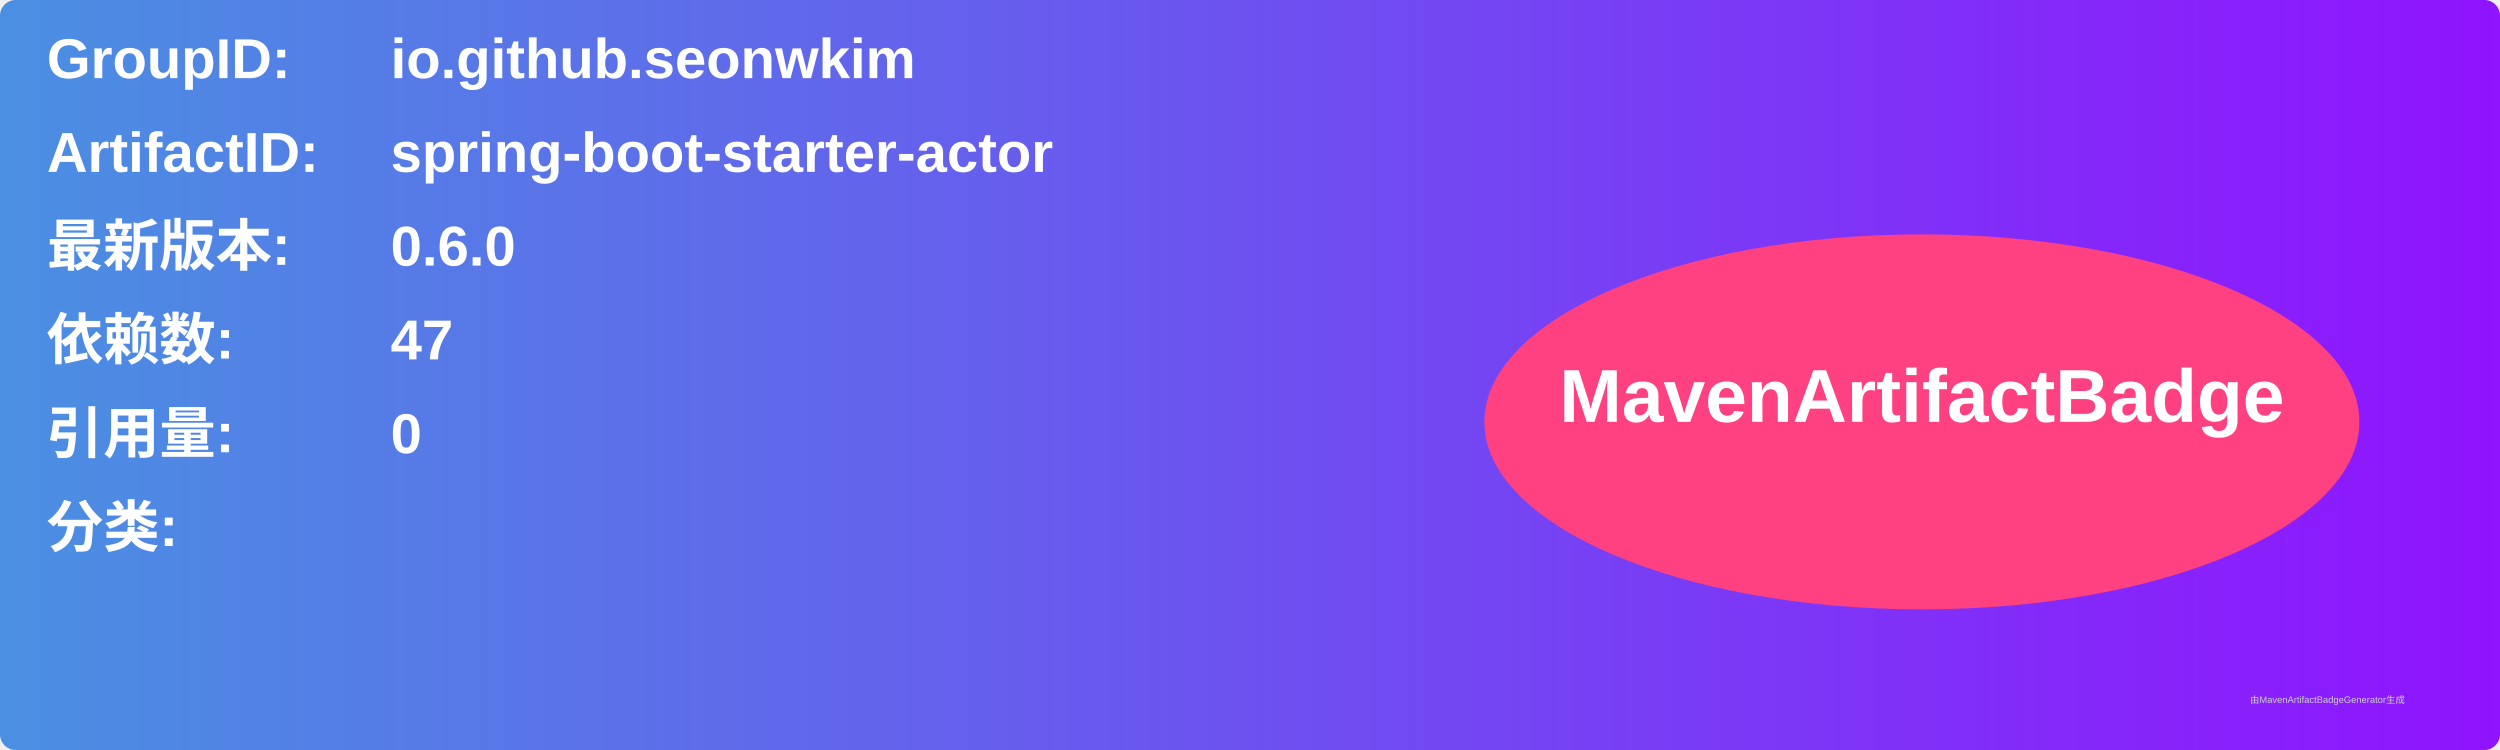
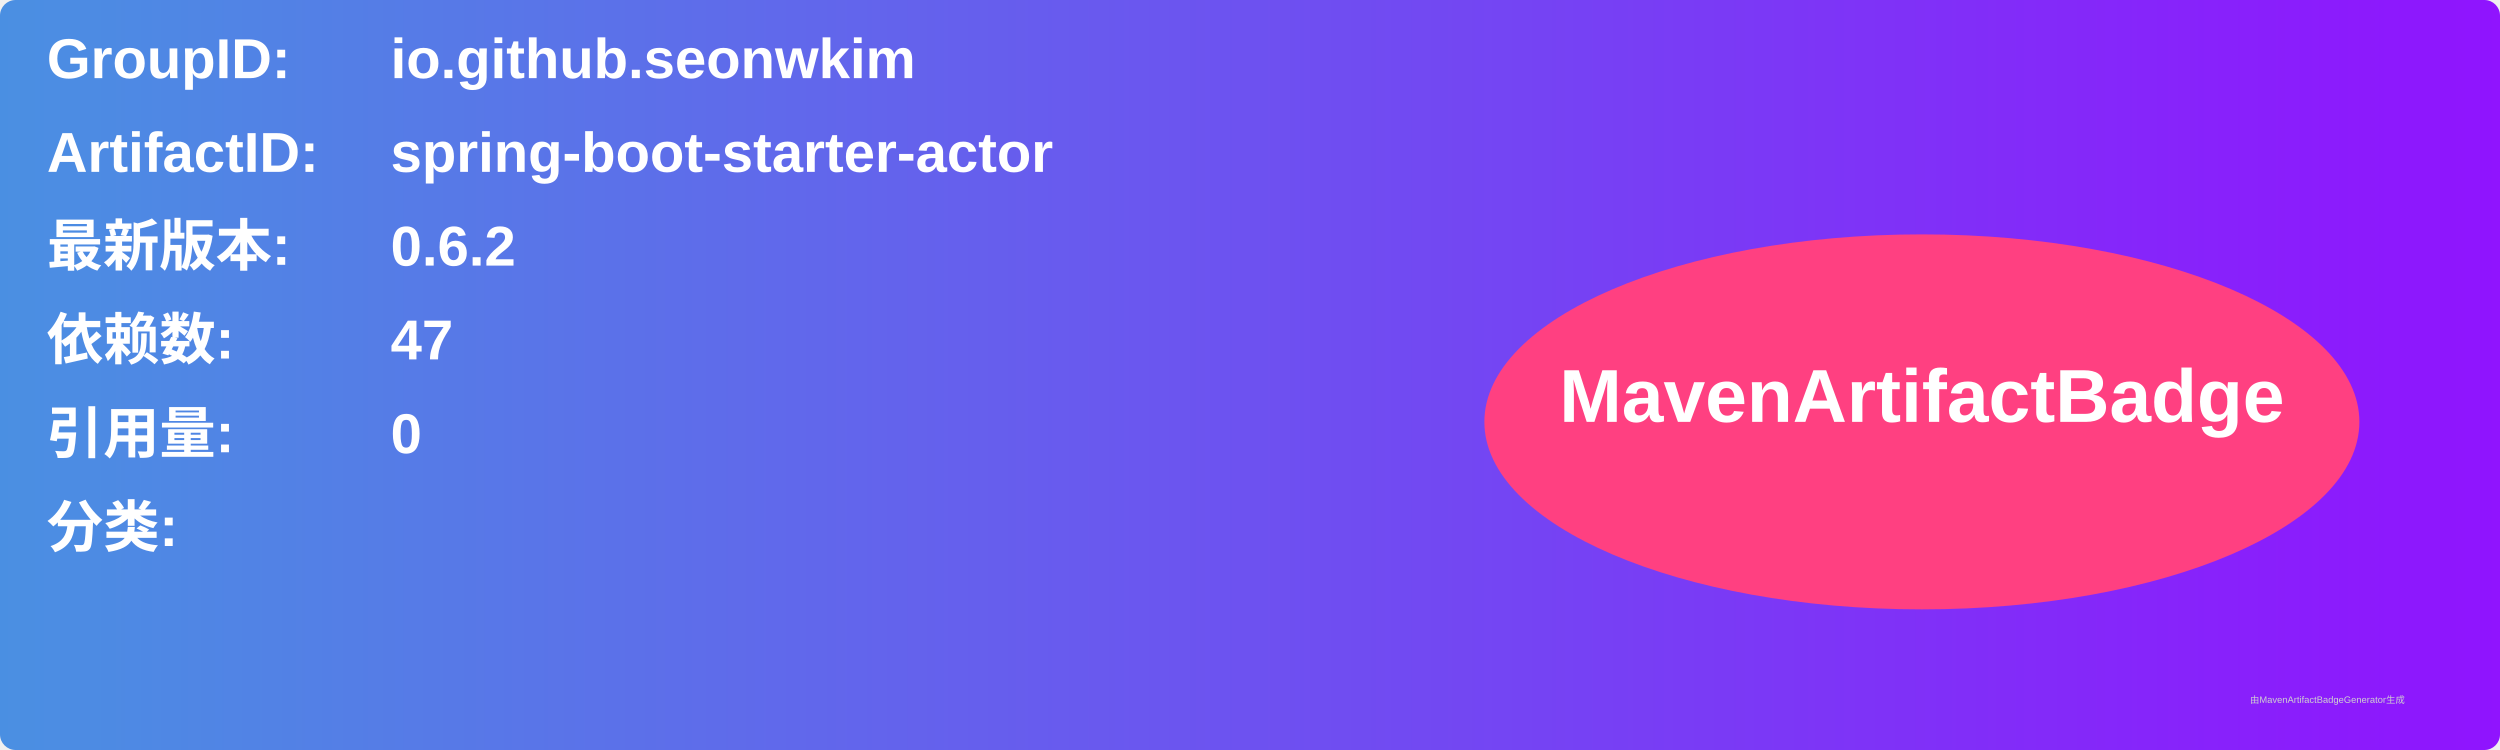
<svg xmlns="http://www.w3.org/2000/svg" width="800" height="240" viewBox="0 0 800 240">
  <linearGradient id="grad" x1="0%" y1="0%" x2="100%" y2="0%">
    <stop offset="0%" stop-color="#4a90e2" />
    <stop offset="100%" stop-color="#9013fe" />
  </linearGradient>
  <rect width="100%" height="100%" rx="5" ry="5" fill="url(#grad)" />
  <g transform="translate(15, 15)">
    <text x="0" y="10" font-family="Arial" font-size="18" fill="white" font-weight="bold" width="260">GroupID:</text>
    <text x="110" y="10" font-family="Arial" font-size="18" fill="white" font-weight="bold" width="460">io.github.seonwkim</text>
    <text x="0" y="40" font-family="Arial" font-size="18" fill="white" font-weight="bold" width="260">ArtifactID:</text>
    <text x="110" y="40" font-family="Arial" font-size="18" fill="white" font-weight="bold" width="460">spring-boot-starter-actor</text>
    <text x="0" y="70" font-family="Arial" font-size="18" fill="white" font-weight="bold">最新版本:</text>
    <text x="110" y="70" font-family="Arial" font-size="18" fill="white" font-weight="bold">
-       <tspan font-weight="bold">0.6.0</tspan>
+       <tspan font-weight="bold">0.6.2</tspan>
    </text>
    <text x="0" y="100" font-family="Arial" font-size="18" fill="white" font-weight="bold">依赖数: </text>
    <text x="110" y="100" font-family="Arial" font-size="18" fill="white">
      <tspan font-weight="bold">47</tspan>
    </text>
    <text x="0" y="130" font-family="Arial" font-size="18" fill="white" font-weight="bold">引用量: </text>
    <text x="110" y="130" font-family="Arial" font-size="18" fill="white">
      <tspan font-weight="bold">0</tspan>
    </text>
    <text x="0" y="160" font-family="Arial" font-size="18" fill="white" font-weight="bold">分类:</text>
    <text x="10" y="190" font-family="Arial" font-size="10" fill="white">
      <tspan font-weight="bold" />
    </text>
    <ellipse cx="600" cy="120" rx="140" ry="60" fill="#ff4081" />
    <text x="600" y="120" text-anchor="middle" font-family="Arial" font-size="24" fill="white" font-weight="bold">MavenArtifactBadge</text>
  </g>
  <text x="720" y="225" font-family="Arial" font-size="3" fill="#d0d0d0">由MavenArtifactBadgeGenerator生成</text>
</svg>
